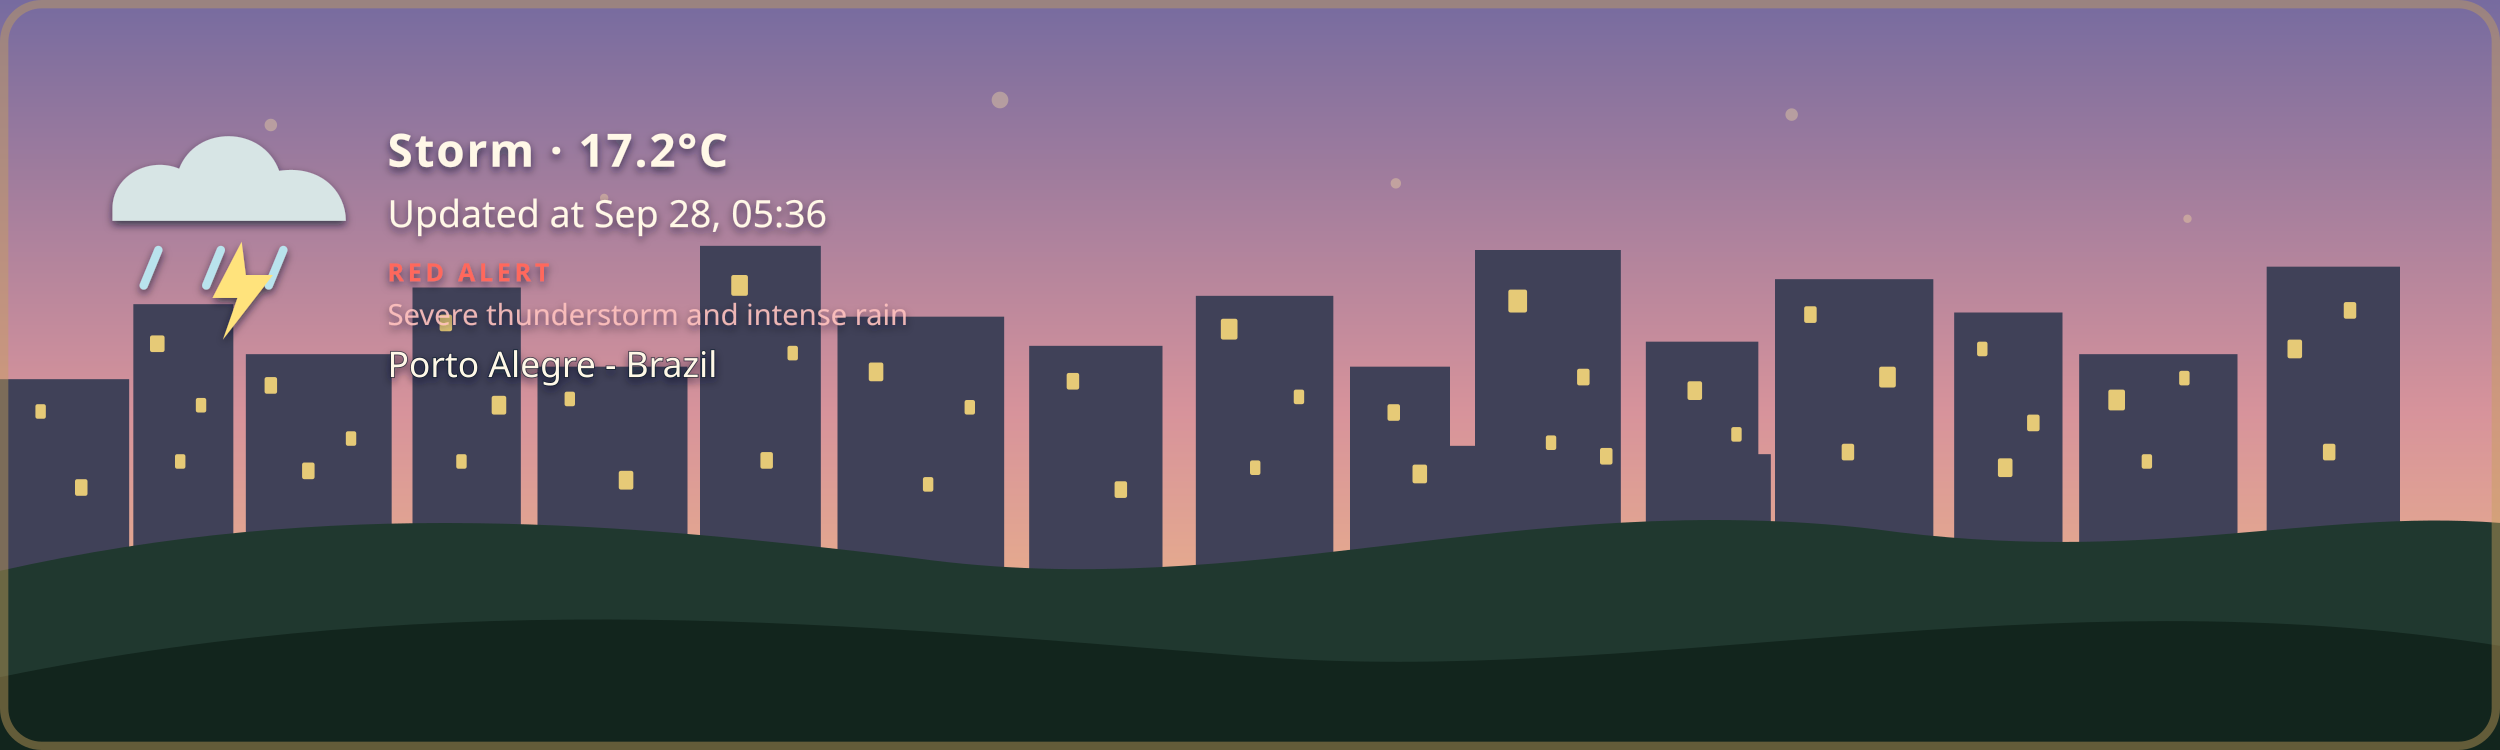
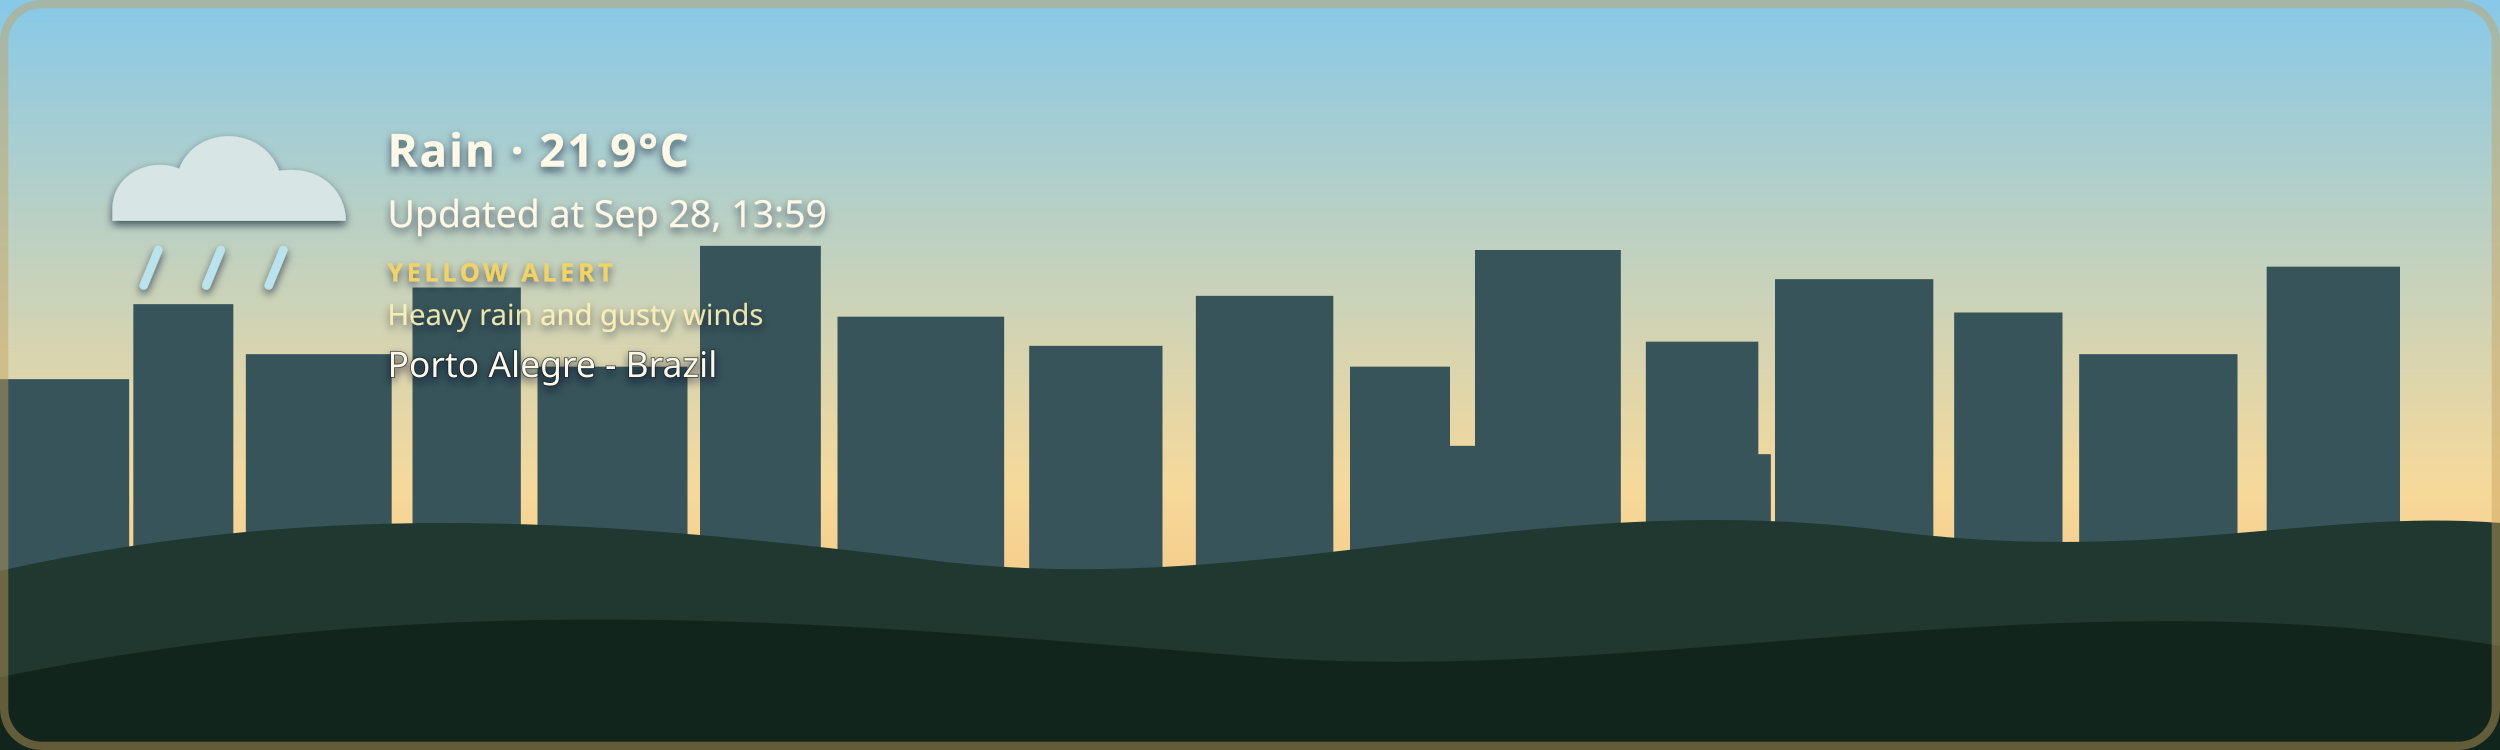
- <svg xmlns="http://www.w3.org/2000/svg" width="1200" height="360" viewBox="0 0 1200 360" role="img" aria-labelledby="title description" class="github-time-dawn weather-storm alert-red" data-temperature="17.2°C" lang="en-US">
+ <svg xmlns="http://www.w3.org/2000/svg" width="1200" height="360" viewBox="0 0 1200 360" role="img" aria-labelledby="title description" class="github-time-day weather-rain alert-yellow" data-temperature="21.9°C" lang="en-US">
  <defs>
    <linearGradient id="daySky" x1="0" y1="0" x2="0" y2="1">
      <stop offset="0%" stop-color="#87c9e8" />
      <stop offset="65%" stop-color="#f6d99a" />
      <stop offset="100%" stop-color="#f4b66e" />
    </linearGradient>
    <linearGradient id="sunsetSky" x1="0" y1="0" x2="0" y2="1">
      <stop offset="0%" stop-color="#4d568f" />
      <stop offset="55%" stop-color="#d46a66" />
      <stop offset="100%" stop-color="#f4a259" />
    </linearGradient>
    <linearGradient id="nightSky" x1="0" y1="0" x2="0" y2="1">
      <stop offset="0%" stop-color="#071426" />
      <stop offset="60%" stop-color="#102c46" />
      <stop offset="100%" stop-color="#244b4a" />
    </linearGradient>
    <linearGradient id="dawnSky" x1="0" y1="0" x2="0" y2="1">
      <stop offset="0%" stop-color="#766b9f" />
      <stop offset="55%" stop-color="#d7939b" />
      <stop offset="100%" stop-color="#f4c280" />
    </linearGradient>
    <radialGradient id="weatherSunFill" cx="35%" cy="30%" r="72%">
      <stop offset="0%" stop-color="#fff4b8" />
      <stop offset="58%" stop-color="#ffdc7a" />
      <stop offset="100%" stop-color="#f2b84f" />
    </radialGradient>
    <linearGradient id="weatherMoonFill" x1="0" y1="0" x2="1" y2="1">
      <stop offset="0%" stop-color="#fff4bd" />
      <stop offset="62%" stop-color="#ffe08a" />
      <stop offset="100%" stop-color="#e9b957" />
    </linearGradient>
    <filter id="weatherContentShadow" x="-20" y="-20" width="500" height="180" filterUnits="userSpaceOnUse">
      <feGaussianBlur in="SourceAlpha" stdDeviation="2" result="shadowBlur" />
      <feOffset in="shadowBlur" dx="0" dy="2" result="shadowOffset" />
      <feFlood flood-color="#071426" flood-opacity="0.65" result="shadowColor" />
      <feComposite in="shadowColor" in2="shadowOffset" operator="in" result="shadow" />
      <feMerge>
        <feMergeNode in="shadow" />
        <feMergeNode in="SourceGraphic" />
      </feMerge>
    </filter>
  </defs>
  <style>
    /* The sky state is updated by the GitHub Action based on local time. */

    .sky {
      animation: none !important;
    }

    .github-time-day .day-sky,
    .github-time-sunset .sunset-sky,
    .github-time-night .night-sky,
    .github-time-dawn .dawn-sky {
      opacity: 1;
    }

    .github-time-day .sunset-sky,
    .github-time-day .night-sky,
    .github-time-day .dawn-sky,
    .github-time-sunset .day-sky,
    .github-time-sunset .night-sky,
    .github-time-sunset .dawn-sky,
    .github-time-night .day-sky,
    .github-time-night .sunset-sky,
    .github-time-night .dawn-sky,
    .github-time-dawn .day-sky,
    .github-time-dawn .sunset-sky,
    .github-time-dawn .night-sky {
      opacity: 0;
    }

    .github-time-day .day-sky,
    .github-time-sunset .sunset-sky,
    .github-time-night .night-sky,
    .github-time-dawn .dawn-sky {
      animation: sky-fade-in 2.5s ease both !important;
    }

    .weather-effect {
      display: none;
    }

    .github-time-night.weather-clear .weather-moon,
    .github-time-day.weather-clear .weather-sun,
    .github-time-sunset.weather-clear .weather-sun,
    .github-time-dawn.weather-clear .weather-sun,
    .weather-cloudy .weather-cloud,
    .weather-rain .weather-cloud,
    .weather-rain .weather-rainfall,
    .weather-wind-rain .weather-cloud,
    .weather-wind-rain .weather-wind,
    .weather-wind-rain .weather-wind-rainfall,
    .weather-storm .weather-cloud,
    .weather-storm .weather-rainfall,
    .weather-storm .weather-lightning,
    .weather-snow .weather-cloud,
    .weather-snow .weather-snowfall {
      display: block;
    }

    .weather-sun {
      transform-box: fill-box;
      transform-origin: center;
      animation: weather-pulse 4s ease-in-out infinite;
    }

    .weather-moon {
      animation: moon-glow 4s ease-in-out infinite;
    }

    .weather-cloud path {
      animation: cloud-drift 8s ease-in-out infinite alternate;
    }

    .weather-rainfall path {
      animation: rain-fall 1.4s linear infinite;
    }

    .weather-rainfall path:nth-child(2) {
      animation-delay: 0.35s;
    }

    .weather-rainfall path:nth-child(3) {
      animation-delay: 0.7s;
    }

    .weather-wind-rainfall path {
      animation: wind-rain-fall 1.15s linear infinite;
    }

    .weather-wind-rainfall path:nth-child(2) {
      animation-delay: 0.3s;
    }

    .weather-wind-rainfall path:nth-child(3) {
      animation-delay: 0.6s;
    }

    .weather-wind path {
      animation: wind-sweep 1.8s ease-in-out infinite;
    }

    .weather-wind path:nth-child(2) {
      animation-delay: 0.45s;
    }

    .weather-snowfall circle {
      animation: snow-fall 3s ease-in-out infinite;
    }

    .weather-snowfall circle:nth-child(2) {
      animation-delay: 1s;
    }

    .weather-snowfall circle:nth-child(3) {
      animation-delay: 2s;
    }

    .weather-lightning {
      animation: lightning-flash 4s ease-in-out infinite;
    }

    svg.github-time-day .city-back,
    svg.github-time-day .city-mid {
      fill: #36545a;
    }

    svg.github-time-sunset .city-back,
    svg.github-time-sunset .city-mid {
      fill: #303247;
    }

    svg.github-time-night .city-back,
    svg.github-time-night .city-mid {
      fill: #08131d;
    }

    svg.github-time-dawn .city-back,
    svg.github-time-dawn .city-mid {
      fill: #404158;
    }

    .city-window {
      opacity: 0;
      fill: #f8d97a;
    }

    svg.github-time-night .city-window,
    svg.github-time-dawn .city-window,
    svg.github-time-sunset .city-window {
      opacity: 0.9;
    }

    .city-window rect {
      animation: city-window-toggle-a 20s steps(1, end) infinite;
    }

    .city-window rect:nth-child(3n) {
      animation-name: city-window-toggle-b;
      animation-delay: -4s;
    }

    .city-window rect:nth-child(4n) {
      animation-name: city-window-toggle-c;
      animation-delay: -9s;
    }

    .city-window rect:nth-child(5n) {
      animation-name: city-window-toggle-d;
      animation-delay: -13s;
    }

    .city-window rect:nth-child(7n) {
      animation-name: city-window-toggle-e;
      animation-delay: -17s;
    }

    #weather-alert-level,
    #weather-alert-detail {
      display: none;
    }

    svg.alert-yellow #weather-alert-level,
    svg.alert-yellow #weather-alert-detail,
    svg.alert-orange #weather-alert-level,
    svg.alert-orange #weather-alert-detail,
    svg.alert-red #weather-alert-level,
    svg.alert-red #weather-alert-detail {
      display: block;
    }

    svg.alert-yellow #weather-alert-level {
      fill: #f4d35e;
    }

    svg.alert-yellow #weather-alert-detail {
      fill: #fff3b3;
    }

    svg.alert-orange #weather-alert-level {
      fill: #f9a74f;
    }

    svg.alert-orange #weather-alert-detail {
      fill: #ffd0a0;
    }

    svg.alert-red #weather-alert-level {
      fill: #ff675c;
    }

    svg.alert-red #weather-alert-detail {
      fill: #ffc2bf;
    }

    #weather-description,
    #weather-time,
    #weather-alert-level,
    #weather-alert-detail,
    #weather-location {
      animation: info-fade-in 1.5s ease both;
      font-family: sans-serif;
    }

    #weather-description {
      letter-spacing: 0.04em;
    }

    @keyframes sky-fade-in {
      from {
        opacity: 0;
      }

      to {
        opacity: 1;
      }
    }

    @keyframes info-fade-in {
      from {
        opacity: 0;
        transform: translateY(6px);
      }

      to {
        opacity: 1;
        transform: translateY(0);
      }
    }

    @keyframes weather-pulse {
      0%,
      100% {
        opacity: 0.85;
        transform: scale(0.96);
      }

      50% {
        opacity: 1;
        transform: scale(1.04);
      }
    }

    @keyframes moon-glow {
      0%,
      100% {
        opacity: 0.8;
      }

      50% {
        opacity: 1;
      }
    }

    @keyframes cloud-drift {
      from {
        transform: translateX(-5px);
      }

      to {
        transform: translateX(8px);
      }
    }

    @keyframes rain-fall {
      0% {
        opacity: 0;
        transform: translateY(-7px);
      }

      25%,
      75% {
        opacity: 1;
      }

      100% {
        opacity: 0;
        transform: translateY(10px);
      }
    }

    @keyframes wind-rain-fall {
      0% {
        opacity: 0;
        transform: translate(-6px, -5px);
      }

      25%,
      75% {
        opacity: 1;
      }

      100% {
        opacity: 0;
        transform: translate(8px, 10px);
      }
    }

    @keyframes wind-sweep {
      0%,
      100% {
        opacity: 0.3;
        transform: translateX(-7px);
      }

      50% {
        opacity: 1;
        transform: translateX(6px);
      }
    }

    @keyframes snow-fall {
      0%,
      100% {
        opacity: 0.35;
        transform: translateY(-5px);
      }

      50% {
        opacity: 1;
        transform: translate(5px, 8px);
      }
    }

    @keyframes lightning-flash {
      0%,
      88%,
      100% {
        opacity: 0;
      }

      90%,
      93% {
        opacity: 1;
      }
    }

    @keyframes city-window-toggle-a {
      0%,
      19%,
      61%,
      100% {
        opacity: 1;
      }

      20%,
      60% {
        opacity: 0;
      }
    }

    @keyframes city-window-toggle-b {
      0%,
      34%,
      76%,
      100% {
        opacity: 0;
      }

      35%,
      75% {
        opacity: 1;
      }
    }

    @keyframes city-window-toggle-c {
      0%,
      24%,
      46%,
      100% {
        opacity: 1;
      }

      25%,
      45% {
        opacity: 0;
      }
    }

    @keyframes city-window-toggle-d {
      0%,
      49%,
      86%,
      100% {
        opacity: 1;
      }

      50%,
      85% {
        opacity: 0;
      }
    }

    @keyframes city-window-toggle-e {
      0%,
      14%,
      56%,
      100% {
        opacity: 0;
      }

      15%,
      55% {
        opacity: 1;
      }
    }

    .stars {
      opacity: 0;
    }

    .github-time-sunset .stars,
    .github-time-dawn .stars {
      opacity: 0.35;
    }

    .github-time-night .stars {
      opacity: 1;
    }

    .star {
      animation: twinkle 2.5s ease-in-out infinite;
      transform-box: fill-box;
      transform-origin: center;
    }

    .star:nth-child(2) {
      animation-delay: 0.5s;
    }

    .star:nth-child(3) {
      animation-delay: 1s;
    }

    .star:nth-child(4) {
      animation-delay: 1.5s;
    }

    @keyframes twinkle {
      0%,
      100% {
        opacity: 0.25;
        transform: scale(0.8);
      }

      50% {
        opacity: 1;
        transform: scale(1.25);
      }
    }

    /*
     * Disable animations when the visitor has requested reduced motion.
     */
    @media (prefers-reduced-motion: reduce) {
      .sky,
      .stars,
      .star,
      .weather-sun,
      .weather-moon,
      .weather-cloud path,
      .weather-rainfall path,
      .weather-wind-rainfall path,
      .weather-wind path,
      .weather-snowfall circle,
      .weather-lightning,
      .city-window rect,
      #weather-description,
      #weather-time,
      #weather-alert-level,
      #weather-alert-detail,
      #weather-location {
        animation: none !important;
      }
    }
  </style>
  <g id="skies">
    <rect class="sky day-sky" width="1200" height="360" fill="url(#daySky)" />
    <rect class="sky sunset-sky" width="1200" height="360" fill="url(#sunsetSky)" />
    <rect class="sky night-sky" width="1200" height="360" fill="url(#nightSky)" />
    <rect class="sky dawn-sky" width="1200" height="360" fill="url(#dawnSky)" />
  </g>
  <g class="stars" fill="#ffe8a3">
    <circle class="star" cx="130" cy="60" r="3" />
    <circle class="star" cx="290" cy="95" r="2" />
    <circle class="star" cx="480" cy="48" r="4" />
    <circle class="star" cx="670" cy="88" r="2.5" />
    <circle class="star" cx="860" cy="55" r="3" />
    <circle class="star" cx="1050" cy="105" r="2" />
  </g>
  <g class="city-shape">
    <g class="city-back">
      <rect x="0" y="182" width="62" height="94" />
      <rect x="64" y="146" width="48" height="130" />
      <rect x="118" y="170" width="70" height="106" />
      <rect x="198" y="138" width="52" height="138" />
      <rect x="258" y="176" width="72" height="100" />
      <rect x="336" y="118" width="58" height="158" />
      <rect x="402" y="152" width="80" height="124" />
      <rect x="494" y="166" width="64" height="110" />
      <rect x="574" y="142" width="66" height="134" />
      <rect x="648" y="176" width="48" height="100" />
      <rect x="708" y="120" width="70" height="156" />
      <rect x="790" y="164" width="54" height="112" />
      <rect x="852" y="134" width="76" height="142" />
      <rect x="938" y="150" width="52" height="126" />
      <rect x="998" y="170" width="76" height="106" />
      <rect x="1088" y="128" width="64" height="148" />
    </g>
    <g class="city-mid">
      <rect x="24" y="226" width="28" height="50" />
      <rect x="88" y="210" width="18" height="66" />
      <rect x="148" y="218" width="22" height="58" />
      <rect x="214" y="206" width="22" height="70" />
      <rect x="282" y="210" width="18" height="66" />
      <rect x="362" y="206" width="22" height="70" />
      <rect x="430" y="220" width="18" height="56" />
      <rect x="528" y="220" width="20" height="56" />
      <rect x="606" y="214" width="22" height="62" />
      <rect x="690" y="214" width="18" height="62" />
      <rect x="754" y="208" width="18" height="68" />
      <rect x="830" y="218" width="20" height="58" />
      <rect x="892" y="214" width="18" height="62" />
      <rect x="960" y="224" width="18" height="52" />
      <rect x="1018" y="218" width="22" height="58" />
      <rect x="1108" y="210" width="18" height="66" />
    </g>
    <g class="city-window">
      <rect x="17" y="194" width="5" height="7" rx="1" />
      <rect x="36" y="230" width="6" height="8" rx="1" />
      <rect x="72" y="161" width="7" height="8" rx="1" />
      <rect x="84" y="218" width="5" height="7" rx="1" />
      <rect x="94" y="191" width="5" height="7" rx="1" />
      <rect x="127" y="181" width="6" height="8" rx="1" />
      <rect x="145" y="222" width="6" height="8" rx="1" />
      <rect x="166" y="207" width="5" height="7" rx="1" />
      <rect x="211" y="151" width="6" height="8" rx="1" />
      <rect x="219" y="218" width="5" height="7" rx="1" />
      <rect x="236" y="190" width="7" height="9" rx="1" />
      <rect x="271" y="188" width="5" height="7" rx="1" />
      <rect x="297" y="226" width="7" height="9" rx="1" />
      <rect x="351" y="132" width="8" height="10" rx="1" />
      <rect x="365" y="217" width="6" height="8" rx="1" />
      <rect x="378" y="166" width="5" height="7" rx="1" />
      <rect x="417" y="174" width="7" height="9" rx="1" />
      <rect x="443" y="229" width="5" height="7" rx="1" />
      <rect x="463" y="192" width="5" height="7" rx="1" />
      <rect x="512" y="179" width="6" height="8" rx="1" />
      <rect x="535" y="231" width="6" height="8" rx="1" />
      <rect x="586" y="153" width="8" height="10" rx="1" />
      <rect x="600" y="221" width="5" height="7" rx="1" />
      <rect x="621" y="187" width="5" height="7" rx="1" />
      <rect x="666" y="194" width="6" height="8" rx="1" />
      <rect x="678" y="223" width="7" height="9" rx="1" />
      <rect x="724" y="139" width="9" height="11" rx="1" />
      <rect x="742" y="209" width="5" height="7" rx="1" />
      <rect x="757" y="177" width="6" height="8" rx="1" />
      <rect x="768" y="215" width="6" height="8" rx="1" />
      <rect x="810" y="183" width="7" height="9" rx="1" />
      <rect x="831" y="205" width="5" height="7" rx="1" />
      <rect x="866" y="147" width="6" height="8" rx="1" />
      <rect x="884" y="213" width="6" height="8" rx="1" />
      <rect x="902" y="176" width="8" height="10" rx="1" />
      <rect x="949" y="164" width="5" height="7" rx="1" />
      <rect x="959" y="220" width="7" height="9" rx="1" />
      <rect x="973" y="199" width="6" height="8" rx="1" />
      <rect x="1012" y="187" width="8" height="10" rx="1" />
      <rect x="1028" y="218" width="5" height="7" rx="1" />
      <rect x="1046" y="178" width="5" height="7" rx="1" />
      <rect x="1098" y="163" width="7" height="9" rx="1" />
      <rect x="1115" y="213" width="6" height="8" rx="1" />
      <rect x="1125" y="145" width="6" height="8" rx="1" />
    </g>
  </g>
  <g transform="translate(54 48)" filter="url(#weatherContentShadow)">
    <g class="weather-effect weather-sun">
      <circle cx="34" cy="34" r="23" fill="url(#weatherSunFill)" />
      <g stroke="#ffd66f" stroke-width="4" stroke-linecap="round">
        <path d="M 34 0 V 8" />
        <path d="M 34 60 V 68" />
        <path d="M 0 34 H 8" />
        <path d="M 60 34 H 68" />
        <path d="M 10 10 L 16 16" />
        <path d="M 52 52 L 58 58" />
        <path d="M 58 10 L 52 16" />
        <path d="M 16 52 L 10 58" />
      </g>
    </g>
    <g class="weather-effect weather-moon">
      <path d="M 54 4 C 38 7, 26 20, 26 36 C 26 53, 39 66, 56 66 C 65 66, 74 62, 80 56 C 76 57, 72 58, 68 58 C 51 58, 38 45, 38 28 C 38 18, 44 9, 54 4 Z" fill="url(#weatherMoonFill)" />
    </g>
    <g class="weather-effect weather-cloud" fill="#d7e5e5">
      <path d="M 0 52 C 0 36, 18 27, 32 33 C 40 12, 72 12, 80 34 C 100 31, 112 44, 112 58 H 0 Z" />
    </g>
    <g class="weather-effect weather-rainfall" stroke="#b9e3ed" stroke-width="4" stroke-linecap="round">
      <path d="M 22 72 l -7 17" />
      <path d="M 52 72 l -7 17" />
      <path d="M 82 72 l -7 17" />
    </g>
    <g class="weather-effect weather-wind-rainfall" stroke="#b9e3ed" stroke-width="4" stroke-linecap="round">
      <path d="M 50 70 l -10 19" />
      <path d="M 75 70 l -10 19" />
      <path d="M 100 70 l -10 19" />
    </g>
    <g class="weather-effect weather-wind" fill="none" stroke="#eef8ff" stroke-width="3.5" stroke-linecap="round">
      <path d="M 2 73 C 12 68, 22 68, 32 72" />
      <path d="M 2 88 C 13 83, 24 83, 34 87" />
    </g>
    <g class="weather-effect weather-lightning" fill="#ffe37b">
      <path d="M 62 68 l -14 27 h 12 l -7 20 l 24 -31 h -13 z" />
    </g>
    <g class="weather-effect weather-snowfall" fill="#eef8ff">
      <circle cx="22" cy="78" r="4" />
      <circle cx="52" cy="91" r="4" />
      <circle cx="82" cy="78" r="4" />
    </g>
-     <text id="weather-description" x="132" y="32" fill="#fff8e7" font-family="sans-serif" font-size="22" font-weight="600">Storm · 17.2°C</text>
-     <text id="weather-time" x="132" y="61" fill="#fff8e7" font-family="sans-serif" font-size="18">Updated at Sep 28, 05:36</text>
-     <text id="weather-alert-level" x="132" y="87" fill="#eaf3ff" font-family="sans-serif" font-size="12" font-weight="700" letter-spacing="1.8">RED ALERT</text>
-     <text id="weather-alert-detail" x="132" y="108" fill="#eef7ff" font-family="sans-serif" font-size="14" opacity="0.9">Severe thunderstorm and intense rain</text>
+     <text id="weather-description" x="132" y="32" fill="#fff8e7" font-family="sans-serif" font-size="22" font-weight="600">Rain · 21.9°C</text>
+     <text id="weather-time" x="132" y="61" fill="#fff8e7" font-family="sans-serif" font-size="18">Updated at Sep 28, 13:59</text>
+     <text id="weather-alert-level" x="132" y="87" fill="#eaf3ff" font-family="sans-serif" font-size="12" font-weight="700" letter-spacing="1.8">YELLOW ALERT</text>
+     <text id="weather-alert-detail" x="132" y="108" fill="#eef7ff" font-family="sans-serif" font-size="14" opacity="0.9">Heavy rain and gusty winds</text>
    <text id="weather-location" x="132" y="133" fill="#fff8e7" stroke="#071426" stroke-width="0.8" stroke-opacity="0.65" paint-order="stroke fill" font-family="sans-serif" font-size="17" font-weight="500">Porto Alegre - Brazil</text>
  </g>
  <path d="       M 0 274       C 160 238, 300 251, 440 268       C 600 290, 730 234, 900 254       C 1030 272, 1110 244, 1200 251       L 1200 360       L 0 360       Z     " fill="#20382f" />
  <path d="       M 0 325       C 220 280, 410 300, 600 315       C 790 330, 980 275, 1200 310       L 1200 360       L 0 360       Z     " fill="#12251d" />
  <rect x="2" y="2" width="1196" height="356" rx="18" fill="none" stroke="#c6a15b" stroke-width="4" stroke-opacity="0.45" />
</svg>
